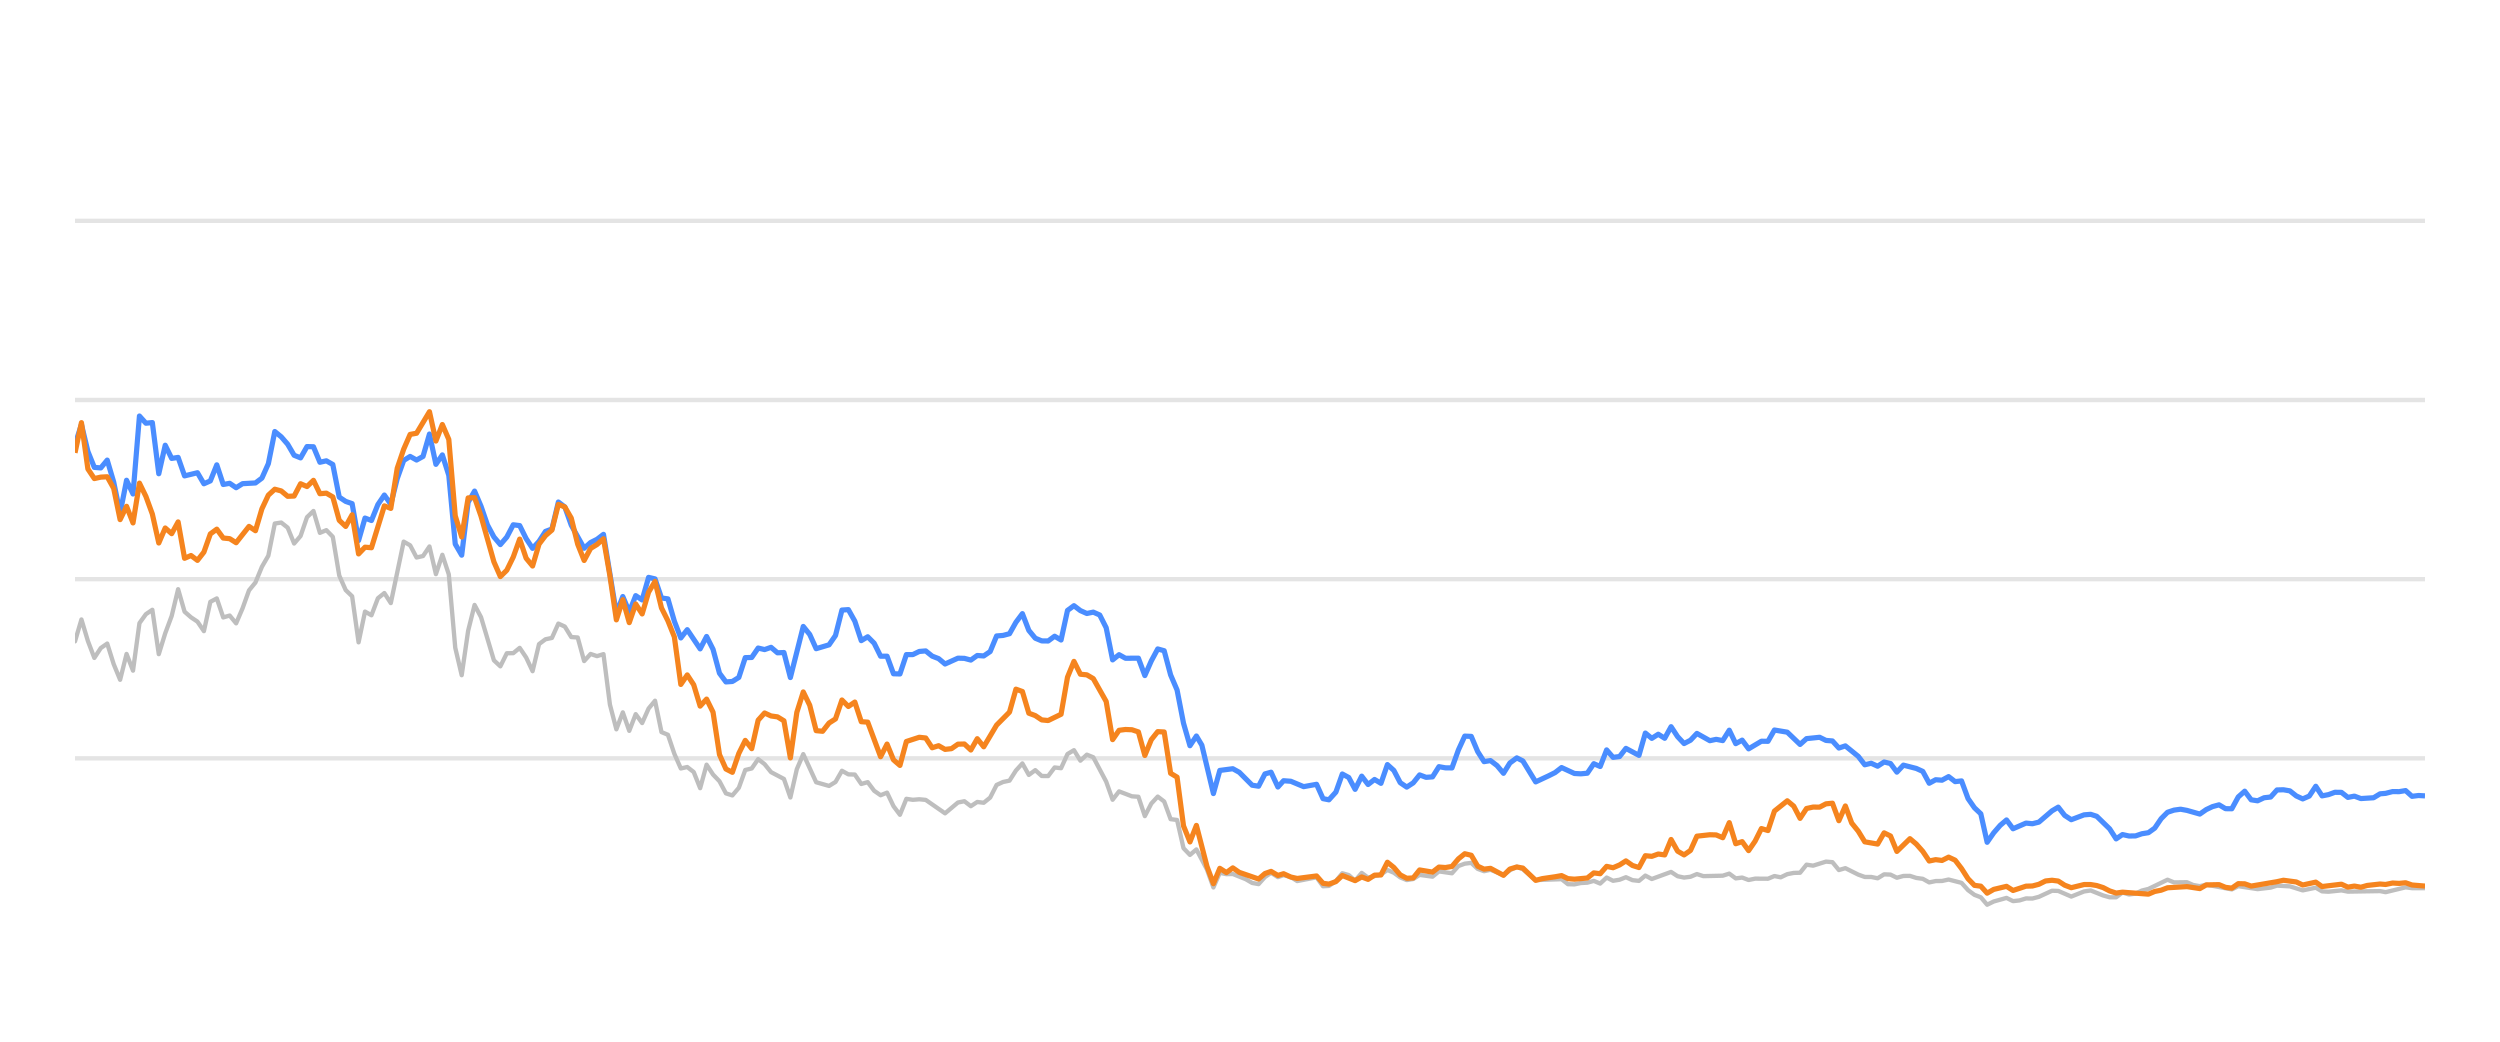
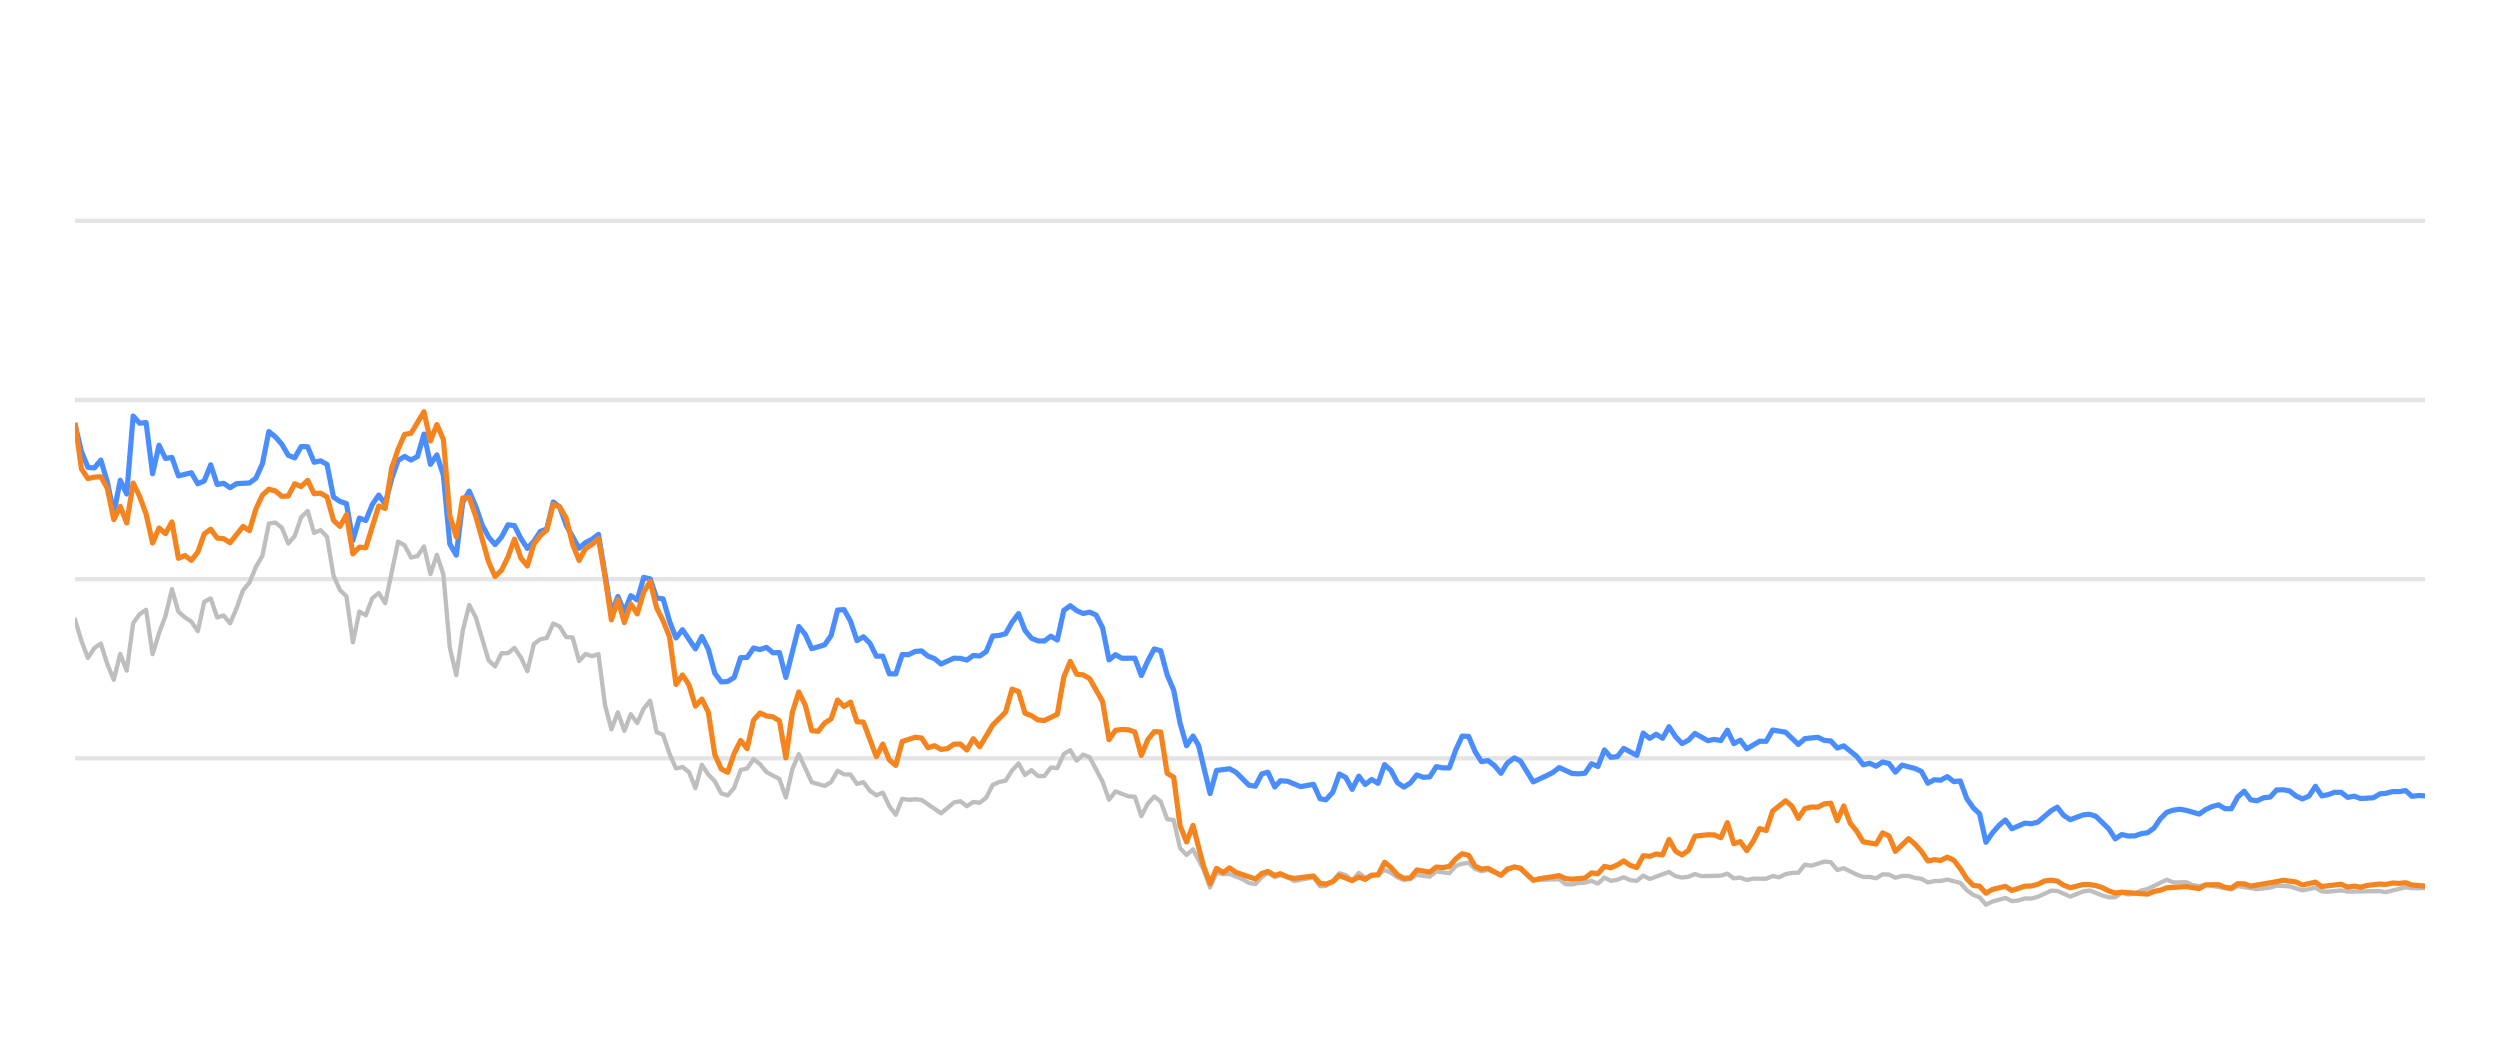
<svg xmlns="http://www.w3.org/2000/svg" width="288pt" height="120pt" viewBox="0 0 288 120" version="1.1">
  <defs>
    <style type="text/css">*{stroke-linejoin: round; stroke-linecap: butt}</style>
  </defs>
  <g id="figure_1">
    <g id="patch_1">
      <path d="M 0 120  L 288 120  L 288 0  L 0 0  L 0 120  z " style="fill: none; opacity: 0" />
    </g>
    <g id="axes_1">
      <g id="patch_2">
        <path d="M 8.64 108  L 279.36 108  L 279.36 4.8  L 8.64 4.8  L 8.64 108  z " style="fill: none" />
      </g>
      <g id="matplotlib.axis_1" />
      <g id="matplotlib.axis_2" />
      <g id="line2d_1">
-         <path d="M 8.64 87.36  L 279.36 87.36  " clip-path="url(#p78909130fe)" style="fill: none; stroke: #b2b2b2; stroke-opacity: 0.35; stroke-width: 0.5; stroke-linecap: square" />
+         <path d="M 8.64 87.36  L 279.36 87.36  " clip-path="url(#p3245e23139)" style="fill: none; stroke: #b2b2b2; stroke-opacity: 0.35; stroke-width: 0.5; stroke-linecap: square" />
      </g>
      <g id="line2d_2">
-         <path d="M 8.64 66.72  L 279.36 66.72  " clip-path="url(#p78909130fe)" style="fill: none; stroke: #b2b2b2; stroke-opacity: 0.35; stroke-width: 0.5; stroke-linecap: square" />
+         <path d="M 8.64 66.72  L 279.36 66.72  " clip-path="url(#p3245e23139)" style="fill: none; stroke: #b2b2b2; stroke-opacity: 0.35; stroke-width: 0.5; stroke-linecap: square" />
      </g>
      <g id="line2d_3">
-         <path d="M 8.64 46.08  L 279.36 46.08  " clip-path="url(#p78909130fe)" style="fill: none; stroke: #b2b2b2; stroke-opacity: 0.35; stroke-width: 0.5; stroke-linecap: square" />
+         <path d="M 8.64 46.08  L 279.36 46.08  " clip-path="url(#p3245e23139)" style="fill: none; stroke: #b2b2b2; stroke-opacity: 0.35; stroke-width: 0.5; stroke-linecap: square" />
      </g>
      <g id="line2d_4">
-         <path d="M 8.64 25.44  L 279.36 25.44  " clip-path="url(#p78909130fe)" style="fill: none; stroke: #b2b2b2; stroke-opacity: 0.35; stroke-width: 0.5; stroke-linecap: square" />
+         <path d="M 8.64 25.44  L 279.36 25.44  " clip-path="url(#p3245e23139)" style="fill: none; stroke: #b2b2b2; stroke-opacity: 0.35; stroke-width: 0.5; stroke-linecap: square" />
      </g>
      <g id="line2d_5">
-         <path d="M 8.64 73.882  L 9.382 71.364  L 10.125 73.841  L 10.867 75.791  L 11.61 74.656  L 12.352 74.14  L 13.095 76.503  L 13.837 78.309  L 14.58 75.337  L 15.322 77.257  L 16.064 71.787  L 16.807 70.755  L 17.549 70.249  L 18.292 75.358  L 19.034 72.953  L 19.777 70.962  L 20.519 67.876  L 21.262 70.466  L 22.004 71.116  L 22.746 71.612  L 23.489 72.706  L 24.231 69.331  L 24.974 68.939  L 25.716 71.127  L 26.459 70.91  L 27.201 71.808  L 27.944 70.074  L 28.686 68.01  L 29.428 67.102  L 30.171 65.296  L 30.913 64.016  L 31.656 60.311  L 32.398 60.198  L 33.141 60.786  L 33.883 62.613  L 34.626 61.746  L 35.368 59.579  L 36.11 58.866  L 36.853 61.385  L 37.595 61.075  L 38.338 61.839  L 39.08 66.297  L 39.823 67.979  L 40.565 68.691  L 41.308 73.996  L 42.05 70.456  L 42.792 70.879  L 43.535 68.918  L 44.277 68.32  L 45.02 69.475  L 46.505 62.396  L 47.247 62.819  L 47.989 64.223  L 48.732 64.057  L 49.474 62.953  L 50.217 66.142  L 50.959 63.913  L 51.702 66.173  L 52.444 74.615  L 53.187 77.783  L 53.929 72.664  L 54.671 69.692  L 55.414 71.096  L 56.899 76.07  L 57.641 76.761  L 58.384 75.255  L 59.126 75.244  L 59.869 74.635  L 60.611 75.74  L 61.353 77.319  L 62.096 74.202  L 62.838 73.645  L 63.581 73.49  L 64.323 71.839  L 65.066 72.179  L 65.808 73.387  L 66.551 73.438  L 67.293 76.152  L 68.035 75.337  L 68.778 75.585  L 69.52 75.358  L 70.263 81.168  L 71.005 84.016  L 71.748 82.066  L 72.49 84.192  L 73.233 82.272  L 73.975 83.294  L 74.717 81.622  L 75.46 80.724  L 76.202 84.336  L 76.945 84.646  L 77.687 86.844  L 78.43 88.526  L 79.172 88.361  L 79.915 88.939  L 80.657 90.797  L 81.399 88.093  L 82.142 89.228  L 82.884 90.002  L 83.627 91.395  L 84.369 91.632  L 85.112 90.755  L 85.854 88.702  L 86.597 88.526  L 87.339 87.453  L 88.081 88.031  L 88.824 88.949  L 90.309 89.734  L 91.051 91.87  L 91.794 88.609  L 92.536 86.875  L 94.021 90.115  L 95.506 90.539  L 96.248 90.084  L 96.991 88.794  L 97.733 89.207  L 98.476 89.228  L 99.218 90.312  L 99.961 90.105  L 100.703 91.096  L 101.445 91.612  L 102.188 91.313  L 102.93 92.871  L 103.673 93.862  L 104.415 92.025  L 105.158 92.138  L 105.9 92.076  L 106.643 92.148  L 108.87 93.696  L 110.355 92.448  L 111.097 92.303  L 111.84 92.871  L 112.582 92.386  L 113.325 92.479  L 114.067 91.88  L 114.809 90.425  L 115.552 90.084  L 116.294 89.93  L 117.037 88.764  L 117.779 87.948  L 118.522 89.269  L 119.264 88.722  L 120.006 89.393  L 120.749 89.403  L 121.491 88.413  L 122.234 88.495  L 122.976 86.865  L 123.719 86.421  L 124.461 87.628  L 125.204 86.937  L 125.946 87.236  L 127.431 90.043  L 128.173 92.128  L 128.916 91.168  L 130.401 91.736  L 131.143 91.787  L 131.886 94.016  L 132.628 92.572  L 133.37 91.767  L 134.113 92.334  L 134.855 94.367  L 135.598 94.46  L 136.34 97.711  L 137.083 98.485  L 137.825 97.855  L 139.042 100.167  L 139.784 102.231  L 140.523 100.549  L 141.283 100.704  L 142.019 100.683  L 143.507 101.282  L 144.246 101.715  L 144.989 101.849  L 145.722 101.034  L 146.425 100.549  L 147.215 101.044  L 147.865 100.817  L 148.699 101.034  L 149.441 101.498  L 151.668 101.065  L 152.412 102.097  L 153.092 102.056  L 153.894 101.498  L 154.634 100.601  L 155.375 100.807  L 156.108 101.457  L 156.868 100.559  L 157.602 101.106  L 159.085 100.745  L 159.829 100.219  L 160.571 100.539  L 161.308 101.075  L 162.057 101.385  L 162.802 101.261  L 163.54 100.786  L 165.027 100.993  L 165.768 100.384  L 167.266 100.601  L 168.011 99.765  L 168.74 99.496  L 169.488 99.403  L 170.231 100.095  L 170.966 100.363  L 171.704 100.198  L 173.202 100.797  L 173.938 100.26  L 174.735 99.837  L 175.432 100.136  L 176.91 101.385  L 179.894 101.282  L 180.627 101.86  L 181.37 101.88  L 182.106 101.725  L 182.86 101.684  L 183.604 101.478  L 184.342 101.787  L 185.085 101.096  L 185.825 101.467  L 186.575 101.344  L 187.306 101.055  L 188.061 101.395  L 188.808 101.478  L 189.545 100.869  L 190.287 101.261  L 192.508 100.446  L 193.26 100.941  L 194.005 101.096  L 194.744 101.003  L 195.484 100.693  L 196.229 100.931  L 198.461 100.879  L 199.212 100.642  L 199.956 101.189  L 200.696 101.096  L 201.44 101.375  L 202.19 101.22  L 203.671 101.23  L 204.414 100.92  L 205.14 101.065  L 205.895 100.704  L 206.638 100.559  L 207.368 100.539  L 208.113 99.61  L 208.871 99.723  L 210.351 99.259  L 211.097 99.321  L 211.839 100.229  L 212.585 100.012  L 214.071 100.755  L 214.821 101.024  L 215.558 101.024  L 216.303 101.178  L 217.05 100.724  L 217.786 100.755  L 218.519 101.117  L 219.273 100.91  L 220.025 100.9  L 220.756 101.137  L 221.506 101.24  L 222.246 101.653  L 222.989 101.498  L 223.721 101.488  L 224.479 101.323  L 225.967 101.705  L 226.718 102.541  L 227.458 103.088  L 228.188 103.366  L 228.919 104.223  L 229.678 103.851  L 231.152 103.439  L 231.902 103.81  L 232.649 103.728  L 233.394 103.5  L 234.131 103.511  L 234.879 103.315  L 236.393 102.613  L 237.111 102.634  L 238.61 103.284  L 240.081 102.696  L 240.845 102.582  L 242.288 103.16  L 243.03 103.366  L 243.777 103.366  L 244.51 102.819  L 245.267 103.046  L 246.014 102.943  L 246.743 102.592  L 247.496 102.407  L 249.699 101.344  L 250.452 101.653  L 251.933 101.633  L 252.655 101.952  L 253.42 102.087  L 254.161 101.911  L 257.105 102.458  L 257.847 102.087  L 260.073 102.427  L 261.579 102.252  L 262.308 102.025  L 263.792 102.107  L 265.275 102.572  L 266.776 102.262  L 267.501 102.685  L 268.245 102.726  L 269.735 102.572  L 270.477 102.716  L 274.184 102.654  L 274.821 102.778  L 277.125 102.221  L 277.864 102.314  L 279.36 102.314  L 279.36 102.314  " clip-path="url(#p78909130fe)" style="fill: none; stroke: #bebebe; stroke-width: 0.5; stroke-linecap: round" />
+         <path d="M 8.64 71.364  L 9.384 73.841  L 10.129 75.791  L 10.873 74.656  L 11.618 74.14  L 12.362 76.503  L 13.107 78.309  L 13.851 75.337  L 14.596 77.257  L 15.34 71.787  L 16.085 70.755  L 16.829 70.249  L 17.574 75.358  L 18.318 72.953  L 19.063 70.962  L 19.807 67.876  L 20.552 70.466  L 21.296 71.116  L 22.041 71.612  L 22.785 72.706  L 23.53 69.331  L 24.274 68.939  L 25.019 71.127  L 25.763 70.91  L 26.508 71.808  L 27.252 70.074  L 27.997 68.01  L 28.741 67.102  L 29.486 65.296  L 30.23 64.016  L 30.975 60.311  L 31.719 60.198  L 32.464 60.786  L 33.208 62.613  L 33.952 61.746  L 34.697 59.579  L 35.441 58.866  L 36.186 61.385  L 36.93 61.075  L 37.675 61.839  L 38.419 66.297  L 39.164 67.979  L 39.908 68.691  L 40.653 73.996  L 41.397 70.456  L 42.142 70.879  L 42.886 68.918  L 43.631 68.32  L 44.375 69.475  L 45.864 62.396  L 46.609 62.819  L 47.353 64.223  L 48.098 64.057  L 48.842 62.953  L 49.587 66.142  L 50.331 63.913  L 51.076 66.173  L 51.82 74.615  L 52.565 77.783  L 53.309 72.664  L 54.054 69.692  L 54.798 71.096  L 56.287 76.07  L 57.032 76.761  L 57.776 75.255  L 58.52 75.244  L 59.265 74.635  L 60.009 75.74  L 60.754 77.319  L 61.498 74.202  L 62.243 73.645  L 62.987 73.49  L 63.732 71.839  L 64.476 72.179  L 65.221 73.387  L 65.965 73.438  L 66.71 76.152  L 67.454 75.337  L 68.199 75.585  L 68.943 75.358  L 69.688 81.168  L 70.432 84.016  L 71.177 82.066  L 71.921 84.192  L 72.666 82.272  L 73.41 83.294  L 74.155 81.622  L 74.899 80.724  L 75.644 84.336  L 76.388 84.646  L 77.133 86.844  L 77.877 88.526  L 78.622 88.361  L 79.366 88.939  L 80.111 90.797  L 80.855 88.093  L 81.6 89.228  L 82.344 90.002  L 83.088 91.395  L 83.833 91.632  L 84.577 90.755  L 85.322 88.702  L 86.066 88.526  L 86.811 87.453  L 87.555 88.031  L 88.3 88.949  L 89.789 89.734  L 90.533 91.87  L 91.278 88.609  L 92.022 86.875  L 93.511 90.115  L 95 90.539  L 95.745 90.084  L 96.489 88.794  L 97.234 89.207  L 97.978 89.228  L 98.723 90.312  L 99.467 90.105  L 100.212 91.096  L 100.956 91.612  L 101.701 91.313  L 102.445 92.871  L 103.19 93.862  L 103.934 92.025  L 104.679 92.138  L 105.423 92.076  L 106.168 92.148  L 108.401 93.696  L 109.89 92.448  L 110.634 92.303  L 111.379 92.871  L 112.123 92.386  L 112.868 92.479  L 113.612 91.88  L 114.357 90.425  L 115.101 90.084  L 115.846 89.93  L 116.59 88.764  L 117.335 87.948  L 118.079 89.269  L 118.824 88.722  L 119.568 89.393  L 120.313 89.403  L 121.057 88.413  L 121.802 88.495  L 122.546 86.865  L 123.291 86.421  L 124.035 87.628  L 124.78 86.937  L 125.524 87.236  L 127.013 90.043  L 127.758 92.128  L 128.502 91.168  L 129.991 91.736  L 130.736 91.787  L 131.48 94.016  L 132.225 92.572  L 132.969 91.767  L 133.713 92.334  L 134.458 94.367  L 135.202 94.46  L 135.947 97.711  L 136.691 98.485  L 137.436 97.855  L 138.656 100.167  L 139.4 102.231  L 140.141 100.549  L 140.903 100.704  L 141.641 100.683  L 143.133 101.282  L 143.875 101.715  L 144.619 101.849  L 145.355 101.034  L 146.06 100.549  L 146.852 101.044  L 147.503 100.817  L 148.34 101.034  L 149.083 101.498  L 151.316 101.065  L 152.063 102.097  L 152.745 102.056  L 153.549 101.498  L 154.291 100.601  L 155.034 100.807  L 155.769 101.457  L 156.531 100.559  L 157.268 101.106  L 158.754 100.745  L 159.5 100.219  L 160.244 100.539  L 160.983 101.075  L 161.735 101.385  L 162.482 101.261  L 163.221 100.786  L 164.713 100.993  L 165.456 100.384  L 166.958 100.601  L 167.705 99.765  L 168.436 99.496  L 169.186 99.403  L 169.931 100.095  L 170.668 100.363  L 171.408 100.198  L 172.91 100.797  L 173.648 100.26  L 174.448 99.837  L 175.146 100.136  L 176.629 101.385  L 179.621 101.282  L 180.355 101.86  L 181.101 101.88  L 181.839 101.725  L 182.594 101.684  L 183.341 101.478  L 184.08 101.787  L 184.826 101.096  L 185.568 101.467  L 186.319 101.344  L 187.052 101.055  L 187.81 101.395  L 188.559 101.478  L 189.298 100.869  L 190.042 101.261  L 192.269 100.446  L 193.024 100.941  L 193.77 101.096  L 194.511 101.003  L 195.253 100.693  L 196.001 100.931  L 198.239 100.879  L 198.991 100.642  L 199.737 101.189  L 200.48 101.096  L 201.226 101.375  L 201.978 101.22  L 203.463 101.23  L 204.208 100.92  L 204.936 101.065  L 205.693 100.704  L 206.438 100.559  L 207.17 100.539  L 207.917 99.61  L 208.677 99.723  L 210.161 99.259  L 210.909 99.321  L 211.653 100.229  L 212.401 100.012  L 213.892 100.755  L 214.643 101.024  L 215.383 101.024  L 216.13 101.178  L 216.878 100.724  L 217.617 100.755  L 218.351 101.117  L 219.108 100.91  L 219.862 100.9  L 220.595 101.137  L 221.347 101.24  L 222.089 101.653  L 222.834 101.498  L 223.568 101.488  L 224.328 101.323  L 225.821 101.705  L 226.573 102.541  L 227.315 103.088  L 228.048 103.366  L 228.781 104.223  L 229.541 103.851  L 231.019 103.439  L 231.771 103.81  L 232.52 103.728  L 233.268 103.5  L 234.007 103.511  L 234.757 103.315  L 236.274 102.613  L 236.995 102.634  L 238.498 103.284  L 239.973 102.696  L 240.739 102.582  L 242.186 103.16  L 242.931 103.366  L 243.679 103.366  L 244.414 102.819  L 245.173 103.046  L 245.923 102.943  L 246.653 102.592  L 247.408 102.407  L 249.617 101.344  L 250.373 101.653  L 251.858 101.633  L 252.582 101.952  L 253.349 102.087  L 254.092 101.911  L 257.043 102.458  L 257.788 102.087  L 260.02 102.427  L 261.53 102.252  L 262.261 102.025  L 263.749 102.107  L 265.236 102.572  L 266.742 102.262  L 267.468 102.685  L 268.215 102.726  L 269.709 102.572  L 270.453 102.716  L 274.17 102.654  L 274.809 102.778  L 277.119 102.221  L 277.86 102.314  L 279.36 102.314  L 279.36 102.314  " clip-path="url(#p3245e23139)" style="fill: none; stroke: #bebebe; stroke-width: 0.5; stroke-linecap: round" />
      </g>
      <g id="line2d_6">
-         <path d="M 8.64 51.23  L 9.382 48.897  L 10.125 52.004  L 10.867 53.841  L 11.61 53.903  L 12.352 53.005  L 13.095 55.523  L 13.837 59.124  L 14.58 55.327  L 15.322 56.906  L 16.064 47.927  L 16.807 48.753  L 17.549 48.681  L 18.292 54.573  L 19.034 51.292  L 19.777 52.809  L 20.519 52.695  L 21.262 54.821  L 22.746 54.46  L 23.489 55.729  L 24.231 55.399  L 24.974 53.552  L 25.716 55.812  L 26.459 55.678  L 27.201 56.183  L 27.944 55.719  L 29.428 55.636  L 30.171 55.079  L 30.913 53.418  L 31.656 49.713  L 32.398 50.322  L 33.141 51.178  L 33.883 52.447  L 34.626 52.747  L 35.368 51.446  L 36.11 51.467  L 36.853 53.252  L 37.595 53.087  L 38.338 53.51  L 39.08 57.267  L 39.823 57.762  L 40.565 58.02  L 41.308 62.262  L 42.05 59.682  L 42.792 59.96  L 43.535 58.123  L 44.277 57.03  L 45.02 58.092  L 45.762 55.131  L 46.505 53.046  L 47.247 52.582  L 47.989 52.994  L 48.732 52.582  L 49.474 50.002  L 50.217 53.49  L 50.959 52.406  L 51.702 54.759  L 52.444 62.675  L 53.187 63.954  L 53.929 57.865  L 54.671 56.575  L 55.414 58.32  L 56.156 60.476  L 56.899 61.859  L 57.641 62.736  L 58.384 61.87  L 59.126 60.456  L 59.869 60.549  L 60.611 62.045  L 61.353 63.17  L 62.096 62.365  L 62.838 61.219  L 63.581 60.941  L 64.323 57.834  L 65.066 58.402  L 65.808 60.497  L 67.293 63.16  L 68.035 62.499  L 68.778 62.128  L 69.52 61.56  L 71.005 70.662  L 71.748 68.722  L 72.49 70.487  L 73.233 68.619  L 73.975 69.114  L 74.717 66.514  L 75.46 66.689  L 76.202 68.887  L 76.945 68.99  L 77.687 71.57  L 78.43 73.49  L 79.172 72.54  L 80.657 74.749  L 81.399 73.325  L 82.142 74.801  L 82.884 77.556  L 83.627 78.557  L 84.369 78.505  L 85.112 78.041  L 85.854 75.76  L 86.597 75.74  L 87.339 74.656  L 88.081 74.832  L 88.824 74.574  L 89.566 75.203  L 90.309 75.172  L 91.051 78.051  L 92.536 72.169  L 93.279 73.087  L 94.021 74.728  L 95.506 74.285  L 96.248 73.211  L 96.991 70.28  L 97.733 70.229  L 98.476 71.56  L 99.218 73.8  L 99.961 73.356  L 100.703 74.099  L 101.445 75.595  L 102.188 75.595  L 102.93 77.618  L 103.673 77.639  L 104.415 75.409  L 105.158 75.409  L 105.9 75.048  L 106.643 74.986  L 107.385 75.585  L 108.127 75.874  L 108.87 76.493  L 110.355 75.822  L 111.097 75.843  L 111.84 76.039  L 112.582 75.513  L 113.325 75.564  L 114.067 75.059  L 114.809 73.263  L 115.552 73.201  L 116.294 73.005  L 117.037 71.684  L 117.779 70.693  L 118.522 72.623  L 119.264 73.521  L 120.006 73.83  L 120.749 73.841  L 121.491 73.294  L 122.234 73.727  L 122.976 70.322  L 123.719 69.775  L 124.461 70.342  L 125.204 70.673  L 125.946 70.518  L 126.688 70.848  L 127.431 72.313  L 128.173 76.018  L 128.916 75.42  L 129.658 75.833  L 131.143 75.822  L 131.886 77.824  L 132.628 76.142  L 133.37 74.759  L 134.113 74.966  L 134.855 77.752  L 135.598 79.486  L 136.34 83.315  L 137.083 85.905  L 137.825 84.79  L 138.452 85.843  L 139.784 91.416  L 140.523 88.753  L 142.019 88.557  L 142.766 88.97  L 144.246 90.456  L 144.989 90.57  L 145.722 89.156  L 146.425 88.96  L 147.215 90.662  L 147.865 89.94  L 148.699 90.002  L 150.179 90.621  L 151.668 90.353  L 152.412 92.004  L 153.092 92.138  L 153.894 91.251  L 154.634 89.166  L 155.375 89.568  L 156.108 90.931  L 156.868 89.414  L 157.602 90.373  L 158.347 89.796  L 159.085 90.239  L 159.829 88.082  L 160.571 88.753  L 161.308 90.167  L 162.057 90.673  L 162.802 90.188  L 163.54 89.269  L 164.282 89.548  L 165.027 89.496  L 165.768 88.32  L 166.51 88.454  L 167.266 88.464  L 168.011 86.39  L 168.74 84.801  L 169.488 84.832  L 170.231 86.586  L 170.966 87.742  L 171.704 87.618  L 172.458 88.196  L 173.202 89.083  L 173.938 87.897  L 174.735 87.308  L 175.432 87.659  L 176.91 90.074  L 178.408 89.372  L 179.145 89.001  L 179.894 88.423  L 181.37 89.104  L 182.106 89.145  L 182.86 89.073  L 183.604 87.979  L 184.342 88.299  L 185.085 86.39  L 185.825 87.246  L 186.575 87.154  L 187.306 86.214  L 188.808 87.019  L 189.545 84.45  L 190.287 85.059  L 191.033 84.584  L 191.774 85.048  L 192.508 83.717  L 193.26 84.863  L 194.005 85.657  L 194.744 85.275  L 195.484 84.491  L 196.974 85.327  L 197.707 85.172  L 198.461 85.317  L 199.212 84.12  L 199.956 85.668  L 200.696 85.265  L 201.44 86.266  L 202.914 85.389  L 203.671 85.399  L 204.414 84.099  L 205.895 84.347  L 207.368 85.76  L 208.113 85.09  L 209.619 84.935  L 210.351 85.296  L 211.097 85.358  L 211.839 86.173  L 212.585 85.926  L 214.071 87.133  L 214.821 88.103  L 215.558 87.928  L 216.303 88.268  L 217.05 87.783  L 217.786 87.959  L 218.519 88.949  L 219.273 88.144  L 220.756 88.526  L 221.506 88.867  L 222.246 90.229  L 222.989 89.826  L 223.721 89.878  L 224.479 89.465  L 225.232 90.043  L 225.967 89.961  L 226.718 91.994  L 227.458 93.057  L 228.188 93.748  L 228.919 97.03  L 229.678 95.936  L 230.423 95.079  L 231.152 94.46  L 231.902 95.472  L 233.394 94.821  L 234.131 94.894  L 234.879 94.708  L 236.393 93.408  L 237.111 92.984  L 237.85 93.934  L 238.61 94.429  L 240.081 93.872  L 240.845 93.81  L 241.543 94.037  L 243.03 95.482  L 243.777 96.638  L 244.51 96.142  L 245.267 96.307  L 246.014 96.297  L 246.743 96.049  L 247.496 95.926  L 248.225 95.399  L 248.96 94.316  L 249.699 93.573  L 250.452 93.325  L 251.202 93.222  L 251.933 93.356  L 253.42 93.779  L 254.161 93.263  L 254.882 92.922  L 255.635 92.716  L 256.379 93.16  L 257.105 93.17  L 257.847 91.808  L 258.591 91.147  L 259.334 92.138  L 260.073 92.252  L 260.826 91.901  L 261.579 91.818  L 262.308 91.003  L 263.051 90.982  L 263.792 91.106  L 264.534 91.694  L 265.275 92.035  L 266.029 91.705  L 266.776 90.58  L 267.501 91.684  L 268.245 91.54  L 268.982 91.271  L 269.735 91.282  L 270.477 91.86  L 271.226 91.715  L 271.972 91.994  L 273.439 91.901  L 274.184 91.447  L 274.821 91.395  L 275.628 91.189  L 276.379 91.199  L 277.125 91.075  L 277.864 91.736  L 278.616 91.643  L 279.36 91.684  L 279.36 91.684  " clip-path="url(#p78909130fe)" style="fill: none; stroke: #4a8dff; stroke-width: 0.6" />
+         <path d="M 8.64 48.897  L 9.384 52.004  L 10.129 53.841  L 10.873 53.903  L 11.618 53.005  L 12.362 55.523  L 13.107 59.124  L 13.851 55.327  L 14.596 56.906  L 15.34 47.927  L 16.085 48.753  L 16.829 48.681  L 17.574 54.573  L 18.318 51.292  L 19.063 52.809  L 19.807 52.695  L 20.552 54.821  L 22.041 54.46  L 22.785 55.729  L 23.53 55.399  L 24.274 53.552  L 25.019 55.812  L 25.763 55.678  L 26.508 56.183  L 27.252 55.719  L 28.741 55.636  L 29.486 55.079  L 30.23 53.418  L 30.975 49.713  L 31.719 50.322  L 32.464 51.178  L 33.208 52.447  L 33.952 52.747  L 34.697 51.446  L 35.441 51.467  L 36.186 53.252  L 36.93 53.087  L 37.675 53.51  L 38.419 57.267  L 39.164 57.762  L 39.908 58.02  L 40.653 62.262  L 41.397 59.682  L 42.142 59.96  L 42.886 58.123  L 43.631 57.03  L 44.375 58.092  L 45.12 55.131  L 45.864 53.046  L 46.609 52.582  L 47.353 52.994  L 48.098 52.582  L 48.842 50.002  L 49.587 53.49  L 50.331 52.406  L 51.076 54.759  L 51.82 62.675  L 52.565 63.954  L 53.309 57.865  L 54.054 56.575  L 54.798 58.32  L 55.543 60.476  L 56.287 61.859  L 57.032 62.736  L 57.776 61.87  L 58.52 60.456  L 59.265 60.549  L 60.009 62.045  L 60.754 63.17  L 61.498 62.365  L 62.243 61.219  L 62.987 60.941  L 63.732 57.834  L 64.476 58.402  L 65.221 60.497  L 66.71 63.16  L 67.454 62.499  L 68.199 62.128  L 68.943 61.56  L 70.432 70.662  L 71.177 68.722  L 71.921 70.487  L 72.666 68.619  L 73.41 69.114  L 74.155 66.514  L 74.899 66.689  L 75.644 68.887  L 76.388 68.99  L 77.133 71.57  L 77.877 73.49  L 78.622 72.54  L 80.111 74.749  L 80.855 73.325  L 81.6 74.801  L 82.344 77.556  L 83.088 78.557  L 83.833 78.505  L 84.577 78.041  L 85.322 75.76  L 86.066 75.74  L 86.811 74.656  L 87.555 74.832  L 88.3 74.574  L 89.044 75.203  L 89.789 75.172  L 90.533 78.051  L 92.022 72.169  L 92.767 73.087  L 93.511 74.728  L 95 74.285  L 95.745 73.211  L 96.489 70.28  L 97.234 70.229  L 97.978 71.56  L 98.723 73.8  L 99.467 73.356  L 100.212 74.099  L 100.956 75.595  L 101.701 75.595  L 102.445 77.618  L 103.19 77.639  L 103.934 75.409  L 104.679 75.409  L 105.423 75.048  L 106.168 74.986  L 106.912 75.585  L 107.657 75.874  L 108.401 76.493  L 109.89 75.822  L 110.634 75.843  L 111.379 76.039  L 112.123 75.513  L 112.868 75.564  L 113.612 75.059  L 114.357 73.263  L 115.101 73.201  L 115.846 73.005  L 116.59 71.684  L 117.335 70.693  L 118.079 72.623  L 118.824 73.521  L 119.568 73.83  L 120.313 73.841  L 121.057 73.294  L 121.802 73.727  L 122.546 70.322  L 123.291 69.775  L 124.035 70.342  L 124.78 70.673  L 125.524 70.518  L 126.269 70.848  L 127.013 72.313  L 127.758 76.018  L 128.502 75.42  L 129.247 75.833  L 130.736 75.822  L 131.48 77.824  L 132.225 76.142  L 132.969 74.759  L 133.713 74.966  L 134.458 77.752  L 135.202 79.486  L 135.947 83.315  L 136.691 85.905  L 137.436 84.79  L 138.064 85.843  L 139.4 91.416  L 140.141 88.753  L 141.641 88.557  L 142.39 88.97  L 143.875 90.456  L 144.619 90.57  L 145.355 89.156  L 146.06 88.96  L 146.852 90.662  L 147.503 89.94  L 148.34 90.002  L 149.824 90.621  L 151.316 90.353  L 152.063 92.004  L 152.745 92.138  L 153.549 91.251  L 154.291 89.166  L 155.034 89.568  L 155.769 90.931  L 156.531 89.414  L 157.268 90.373  L 158.014 89.796  L 158.754 90.239  L 159.5 88.082  L 160.244 88.753  L 160.983 90.167  L 161.735 90.673  L 162.482 90.188  L 163.221 89.269  L 163.965 89.548  L 164.713 89.496  L 165.456 88.32  L 166.199 88.454  L 166.958 88.464  L 167.705 86.39  L 168.436 84.801  L 169.186 84.832  L 169.931 86.586  L 170.668 87.742  L 171.408 87.618  L 172.164 88.196  L 172.91 89.083  L 173.648 87.897  L 174.448 87.308  L 175.146 87.659  L 176.629 90.074  L 178.13 89.372  L 178.87 89.001  L 179.621 88.423  L 181.101 89.104  L 181.839 89.145  L 182.594 89.073  L 183.341 87.979  L 184.08 88.299  L 184.826 86.39  L 185.568 87.246  L 186.319 87.154  L 187.052 86.214  L 188.559 87.019  L 189.298 84.45  L 190.042 85.059  L 190.79 84.584  L 191.533 85.048  L 192.269 83.717  L 193.024 84.863  L 193.77 85.657  L 194.511 85.275  L 195.253 84.491  L 196.747 85.327  L 197.483 85.172  L 198.239 85.317  L 198.991 84.12  L 199.737 85.668  L 200.48 85.265  L 201.226 86.266  L 202.704 85.389  L 203.463 85.399  L 204.208 84.099  L 205.693 84.347  L 207.17 85.76  L 207.917 85.09  L 209.427 84.935  L 210.161 85.296  L 210.909 85.358  L 211.653 86.173  L 212.401 85.926  L 213.892 87.133  L 214.643 88.103  L 215.383 87.928  L 216.13 88.268  L 216.878 87.783  L 217.617 87.959  L 218.351 88.949  L 219.108 88.144  L 220.595 88.526  L 221.347 88.867  L 222.089 90.229  L 222.834 89.826  L 223.568 89.878  L 224.328 89.465  L 225.083 90.043  L 225.821 89.961  L 226.573 91.994  L 227.315 93.057  L 228.048 93.748  L 228.781 97.03  L 229.541 95.936  L 230.289 95.079  L 231.019 94.46  L 231.771 95.472  L 233.268 94.821  L 234.007 94.894  L 234.757 94.708  L 236.274 93.408  L 236.995 92.984  L 237.736 93.934  L 238.498 94.429  L 239.973 93.872  L 240.739 93.81  L 241.439 94.037  L 242.931 95.482  L 243.679 96.638  L 244.414 96.142  L 245.173 96.307  L 245.923 96.297  L 246.653 96.049  L 247.408 95.926  L 248.14 95.399  L 248.876 94.316  L 249.617 93.573  L 250.373 93.325  L 251.124 93.222  L 251.858 93.356  L 253.349 93.779  L 254.092 93.263  L 254.814 92.922  L 255.57 92.716  L 256.316 93.16  L 257.043 93.17  L 257.788 91.808  L 258.534 91.147  L 259.279 92.138  L 260.02 92.252  L 260.775 91.901  L 261.53 91.818  L 262.261 91.003  L 263.006 90.982  L 263.749 91.106  L 264.493 91.694  L 265.236 92.035  L 265.993 91.705  L 266.742 90.58  L 267.468 91.684  L 268.215 91.54  L 268.954 91.271  L 269.709 91.282  L 270.453 91.86  L 271.204 91.715  L 271.952 91.994  L 273.423 91.901  L 274.17 91.447  L 274.809 91.395  L 275.618 91.189  L 276.37 91.199  L 277.119 91.075  L 277.86 91.736  L 278.614 91.643  L 279.36 91.684  L 279.36 91.684  " clip-path="url(#p3245e23139)" style="fill: none; stroke: #4a8dff; stroke-width: 0.6" />
      </g>
      <g id="line2d_7">
-         <path d="M 8.64 52.169  L 9.382 48.691  L 10.125 54.026  L 10.867 55.131  L 11.61 54.966  L 12.352 54.924  L 13.095 56.256  L 13.837 59.857  L 14.58 58.33  L 15.322 60.239  L 16.064 55.657  L 16.807 57.184  L 17.549 59.217  L 18.292 62.551  L 19.034 60.827  L 19.777 61.477  L 20.519 60.126  L 21.262 64.315  L 22.004 63.996  L 22.746 64.553  L 23.489 63.603  L 24.231 61.508  L 24.974 60.961  L 25.716 61.983  L 26.459 62.055  L 27.201 62.52  L 28.686 60.642  L 29.428 61.137  L 30.171 58.619  L 30.913 57.04  L 31.656 56.359  L 32.398 56.555  L 33.141 57.174  L 33.883 57.143  L 34.626 55.729  L 35.368 56.049  L 36.11 55.337  L 36.853 56.875  L 37.595 56.813  L 38.338 57.246  L 39.08 59.94  L 39.823 60.642  L 40.565 59.3  L 41.308 63.81  L 42.05 63.036  L 42.792 63.098  L 44.277 58.278  L 45.02 58.567  L 45.762 53.934  L 46.505 51.746  L 47.247 50.043  L 47.989 49.909  L 49.474 47.432  L 50.217 50.807  L 50.959 48.908  L 51.702 50.621  L 52.444 59.424  L 53.187 61.859  L 53.929 57.36  L 54.671 57.329  L 55.414 59.465  L 56.899 64.728  L 57.641 66.421  L 58.384 65.688  L 59.126 64.171  L 59.869 62.107  L 60.611 64.305  L 61.353 65.203  L 62.096 62.685  L 62.838 61.704  L 63.581 61.065  L 64.323 58.103  L 65.066 58.402  L 65.808 59.682  L 66.551 62.695  L 67.293 64.563  L 68.035 63.18  L 68.778 62.726  L 69.52 62.066  L 70.263 66.338  L 71.005 71.405  L 71.748 69.083  L 72.49 71.725  L 73.233 69.579  L 73.975 70.724  L 74.717 68.216  L 75.46 66.978  L 76.202 70.033  L 76.945 71.519  L 77.687 73.376  L 78.43 78.846  L 79.172 77.752  L 79.915 78.887  L 80.657 81.343  L 81.399 80.538  L 82.142 82.045  L 82.884 86.927  L 83.627 88.588  L 84.369 88.97  L 85.112 86.792  L 85.854 85.296  L 86.597 86.245  L 87.339 82.964  L 88.081 82.138  L 88.824 82.479  L 89.566 82.582  L 90.309 83.036  L 91.051 87.308  L 91.794 82.066  L 92.536 79.713  L 93.279 81.24  L 94.021 84.171  L 94.763 84.243  L 95.506 83.294  L 96.248 82.819  L 96.991 80.642  L 97.733 81.385  L 98.476 80.879  L 99.218 83.139  L 99.961 83.191  L 101.445 87.174  L 102.188 85.719  L 102.93 87.535  L 103.673 88.175  L 104.415 85.42  L 105.9 84.935  L 106.643 85.017  L 107.385 86.142  L 108.127 85.905  L 108.87 86.328  L 109.612 86.245  L 110.355 85.729  L 111.097 85.709  L 111.84 86.4  L 112.582 85.1  L 113.325 86.029  L 114.809 83.531  L 116.294 82.035  L 117.037 79.393  L 117.779 79.661  L 118.522 82.159  L 119.264 82.437  L 120.006 82.933  L 120.749 83.005  L 122.234 82.283  L 122.976 78.01  L 123.719 76.194  L 124.461 77.67  L 125.204 77.742  L 125.946 78.175  L 127.431 80.807  L 128.173 85.203  L 128.916 84.13  L 129.658 84.037  L 130.401 84.068  L 131.143 84.316  L 131.886 87.03  L 132.628 85.213  L 133.37 84.285  L 134.113 84.326  L 134.855 89.083  L 135.598 89.527  L 136.34 95.141  L 137.083 96.989  L 137.825 95.09  L 139.042 99.806  L 139.784 101.798  L 140.523 100.033  L 141.283 100.518  L 142.019 99.981  L 142.766 100.497  L 144.989 101.261  L 145.722 100.632  L 146.425 100.384  L 147.215 100.848  L 147.865 100.652  L 148.699 101.034  L 149.441 101.199  L 151.668 100.91  L 152.412 101.756  L 153.092 101.849  L 153.894 101.56  L 154.634 100.859  L 156.108 101.447  L 156.868 101.024  L 157.602 101.302  L 158.347 100.817  L 159.085 100.797  L 159.829 99.331  L 160.571 99.93  L 161.308 100.786  L 162.057 101.178  L 162.802 101.137  L 163.54 100.219  L 165.027 100.466  L 165.768 99.888  L 166.51 99.94  L 167.266 99.816  L 168.011 98.939  L 168.74 98.351  L 169.488 98.526  L 170.231 99.785  L 170.966 100.126  L 171.704 100.033  L 173.202 100.838  L 173.938 100.116  L 174.735 99.878  L 175.432 100.002  L 176.91 101.416  L 177.663 101.22  L 179.145 101.003  L 179.894 100.869  L 180.627 101.22  L 181.37 101.282  L 182.86 101.148  L 183.604 100.559  L 184.342 100.652  L 185.085 99.806  L 185.825 99.961  L 186.575 99.641  L 187.306 99.176  L 188.061 99.703  L 188.808 99.94  L 189.545 98.578  L 190.287 98.65  L 191.033 98.382  L 191.774 98.485  L 192.508 96.71  L 193.26 98.052  L 194.005 98.485  L 194.744 97.969  L 195.484 96.328  L 196.974 96.163  L 197.707 96.184  L 198.461 96.504  L 199.212 94.77  L 199.956 97.195  L 200.696 96.958  L 201.44 97.99  L 202.19 96.896  L 202.914 95.451  L 203.671 95.678  L 204.414 93.438  L 205.895 92.252  L 206.638 92.871  L 207.368 94.274  L 208.113 93.139  L 208.871 92.974  L 209.619 92.984  L 210.351 92.603  L 211.097 92.53  L 211.839 94.543  L 212.585 92.85  L 213.318 94.821  L 214.071 95.75  L 214.821 96.978  L 216.303 97.236  L 217.05 95.946  L 217.786 96.307  L 218.519 98.082  L 220.025 96.617  L 220.756 97.236  L 221.506 98.082  L 222.246 99.187  L 222.989 99.032  L 223.721 99.125  L 224.479 98.743  L 225.232 99.094  L 225.967 100.054  L 226.718 101.23  L 227.458 101.994  L 228.188 102.087  L 228.919 102.892  L 229.678 102.458  L 231.152 102.107  L 231.902 102.582  L 233.394 102.087  L 234.131 102.066  L 234.879 101.87  L 235.646 101.488  L 236.393 101.406  L 237.111 101.498  L 237.85 101.973  L 238.61 102.262  L 240.081 101.901  L 240.845 101.901  L 241.543 102.014  L 242.288 102.252  L 243.03 102.634  L 243.777 102.881  L 244.51 102.778  L 247.496 103.005  L 248.225 102.696  L 248.96 102.551  L 249.699 102.272  L 251.933 102.138  L 253.42 102.365  L 254.161 101.942  L 255.635 101.911  L 256.379 102.221  L 257.105 102.314  L 257.847 101.798  L 258.591 101.818  L 259.334 102.076  L 262.308 101.571  L 263.051 101.406  L 264.534 101.602  L 265.275 101.952  L 266.776 101.622  L 267.501 102.128  L 269.735 101.86  L 270.477 102.2  L 271.226 102.076  L 271.972 102.21  L 272.699 102.004  L 274.184 101.839  L 274.821 101.891  L 275.628 101.725  L 276.379 101.767  L 277.125 101.694  L 277.864 101.952  L 279.36 102.076  L 279.36 102.076  " clip-path="url(#p78909130fe)" style="fill: none; stroke: #f5841e; stroke-width: 0.6" />
+         <path d="M 8.64 48.691  L 9.384 54.026  L 10.129 55.131  L 10.873 54.966  L 11.618 54.924  L 12.362 56.256  L 13.107 59.857  L 13.851 58.33  L 14.596 60.239  L 15.34 55.657  L 16.085 57.184  L 16.829 59.217  L 17.574 62.551  L 18.318 60.827  L 19.063 61.477  L 19.807 60.126  L 20.552 64.315  L 21.296 63.996  L 22.041 64.553  L 22.785 63.603  L 23.53 61.508  L 24.274 60.961  L 25.019 61.983  L 25.763 62.055  L 26.508 62.52  L 27.997 60.642  L 28.741 61.137  L 29.486 58.619  L 30.23 57.04  L 30.975 56.359  L 31.719 56.555  L 32.464 57.174  L 33.208 57.143  L 33.952 55.729  L 34.697 56.049  L 35.441 55.337  L 36.186 56.875  L 36.93 56.813  L 37.675 57.246  L 38.419 59.94  L 39.164 60.642  L 39.908 59.3  L 40.653 63.81  L 41.397 63.036  L 42.142 63.098  L 43.631 58.278  L 44.375 58.567  L 45.12 53.934  L 45.864 51.746  L 46.609 50.043  L 47.353 49.909  L 48.842 47.432  L 49.587 50.807  L 50.331 48.908  L 51.076 50.621  L 51.82 59.424  L 52.565 61.859  L 53.309 57.36  L 54.054 57.329  L 54.798 59.465  L 56.287 64.728  L 57.032 66.421  L 57.776 65.688  L 58.52 64.171  L 59.265 62.107  L 60.009 64.305  L 60.754 65.203  L 61.498 62.685  L 62.243 61.704  L 62.987 61.065  L 63.732 58.103  L 64.476 58.402  L 65.221 59.682  L 65.965 62.695  L 66.71 64.563  L 67.454 63.18  L 68.199 62.726  L 68.943 62.066  L 69.688 66.338  L 70.432 71.405  L 71.177 69.083  L 71.921 71.725  L 72.666 69.579  L 73.41 70.724  L 74.155 68.216  L 74.899 66.978  L 75.644 70.033  L 76.388 71.519  L 77.133 73.376  L 77.877 78.846  L 78.622 77.752  L 79.366 78.887  L 80.111 81.343  L 80.855 80.538  L 81.6 82.045  L 82.344 86.927  L 83.088 88.588  L 83.833 88.97  L 84.577 86.792  L 85.322 85.296  L 86.066 86.245  L 86.811 82.964  L 87.555 82.138  L 88.3 82.479  L 89.044 82.582  L 89.789 83.036  L 90.533 87.308  L 91.278 82.066  L 92.022 79.713  L 92.767 81.24  L 93.511 84.171  L 94.256 84.243  L 95 83.294  L 95.745 82.819  L 96.489 80.642  L 97.234 81.385  L 97.978 80.879  L 98.723 83.139  L 99.467 83.191  L 100.956 87.174  L 101.701 85.719  L 102.445 87.535  L 103.19 88.175  L 103.934 85.42  L 105.423 84.935  L 106.168 85.017  L 106.912 86.142  L 107.657 85.905  L 108.401 86.328  L 109.145 86.245  L 109.89 85.729  L 110.634 85.709  L 111.379 86.4  L 112.123 85.1  L 112.868 86.029  L 114.357 83.531  L 115.846 82.035  L 116.59 79.393  L 117.335 79.661  L 118.079 82.159  L 118.824 82.437  L 119.568 82.933  L 120.313 83.005  L 121.802 82.283  L 122.546 78.01  L 123.291 76.194  L 124.035 77.67  L 124.78 77.742  L 125.524 78.175  L 127.013 80.807  L 127.758 85.203  L 128.502 84.13  L 129.247 84.037  L 129.991 84.068  L 130.736 84.316  L 131.48 87.03  L 132.225 85.213  L 132.969 84.285  L 133.713 84.326  L 134.458 89.083  L 135.202 89.527  L 135.947 95.141  L 136.691 96.989  L 137.436 95.09  L 138.656 99.806  L 139.4 101.798  L 140.141 100.033  L 140.903 100.518  L 141.641 99.981  L 142.39 100.497  L 144.619 101.261  L 145.355 100.632  L 146.06 100.384  L 146.852 100.848  L 147.503 100.652  L 148.34 101.034  L 149.083 101.199  L 151.316 100.91  L 152.063 101.756  L 152.745 101.849  L 153.549 101.56  L 154.291 100.859  L 155.769 101.447  L 156.531 101.024  L 157.268 101.302  L 158.014 100.817  L 158.754 100.797  L 159.5 99.331  L 160.244 99.93  L 160.983 100.786  L 161.735 101.178  L 162.482 101.137  L 163.221 100.219  L 164.713 100.466  L 165.456 99.888  L 166.199 99.94  L 166.958 99.816  L 167.705 98.939  L 168.436 98.351  L 169.186 98.526  L 169.931 99.785  L 170.668 100.126  L 171.408 100.033  L 172.91 100.838  L 173.648 100.116  L 174.448 99.878  L 175.146 100.002  L 176.629 101.416  L 177.383 101.22  L 178.87 101.003  L 179.621 100.869  L 180.355 101.22  L 181.101 101.282  L 182.594 101.148  L 183.341 100.559  L 184.08 100.652  L 184.826 99.806  L 185.568 99.961  L 186.319 99.641  L 187.052 99.176  L 187.81 99.703  L 188.559 99.94  L 189.298 98.578  L 190.042 98.65  L 190.79 98.382  L 191.533 98.485  L 192.269 96.71  L 193.024 98.052  L 193.77 98.485  L 194.511 97.969  L 195.253 96.328  L 196.747 96.163  L 197.483 96.184  L 198.239 96.504  L 198.991 94.77  L 199.737 97.195  L 200.48 96.958  L 201.226 97.99  L 201.978 96.896  L 202.704 95.451  L 203.463 95.678  L 204.208 93.438  L 205.693 92.252  L 206.438 92.871  L 207.17 94.274  L 207.917 93.139  L 208.677 92.974  L 209.427 92.984  L 210.161 92.603  L 210.909 92.53  L 211.653 94.543  L 212.401 92.85  L 213.136 94.821  L 213.892 95.75  L 214.643 96.978  L 216.13 97.236  L 216.878 95.946  L 217.617 96.307  L 218.351 98.082  L 219.862 96.617  L 220.595 97.236  L 221.347 98.082  L 222.089 99.187  L 222.834 99.032  L 223.568 99.125  L 224.328 98.743  L 225.083 99.094  L 225.821 100.054  L 226.573 101.23  L 227.315 101.994  L 228.048 102.087  L 228.781 102.892  L 229.541 102.458  L 231.019 102.107  L 231.771 102.582  L 233.268 102.087  L 234.007 102.066  L 234.757 101.87  L 235.526 101.488  L 236.274 101.406  L 236.995 101.498  L 237.736 101.973  L 238.498 102.262  L 239.973 101.901  L 240.739 101.901  L 241.439 102.014  L 242.186 102.252  L 242.931 102.634  L 243.679 102.881  L 244.414 102.778  L 247.408 103.005  L 248.14 102.696  L 248.876 102.551  L 249.617 102.272  L 251.858 102.138  L 253.349 102.365  L 254.092 101.942  L 255.57 101.911  L 256.316 102.221  L 257.043 102.314  L 257.788 101.798  L 258.534 101.818  L 259.279 102.076  L 262.261 101.571  L 263.006 101.406  L 264.493 101.602  L 265.236 101.952  L 266.742 101.622  L 267.468 102.128  L 269.709 101.86  L 270.453 102.2  L 271.204 102.076  L 271.952 102.21  L 272.681 102.004  L 274.17 101.839  L 274.809 101.891  L 275.618 101.725  L 276.37 101.767  L 277.119 101.694  L 277.86 101.952  L 279.36 102.076  L 279.36 102.076  " clip-path="url(#p3245e23139)" style="fill: none; stroke: #f5841e; stroke-width: 0.6" />
      </g>
    </g>
  </g>
  <defs>
-     <clipPath id="p78909130fe">
+     <clipPath id="p3245e23139">
      <rect x="8.64" y="4.8" width="270.72" height="103.2" />
    </clipPath>
  </defs>
</svg>
